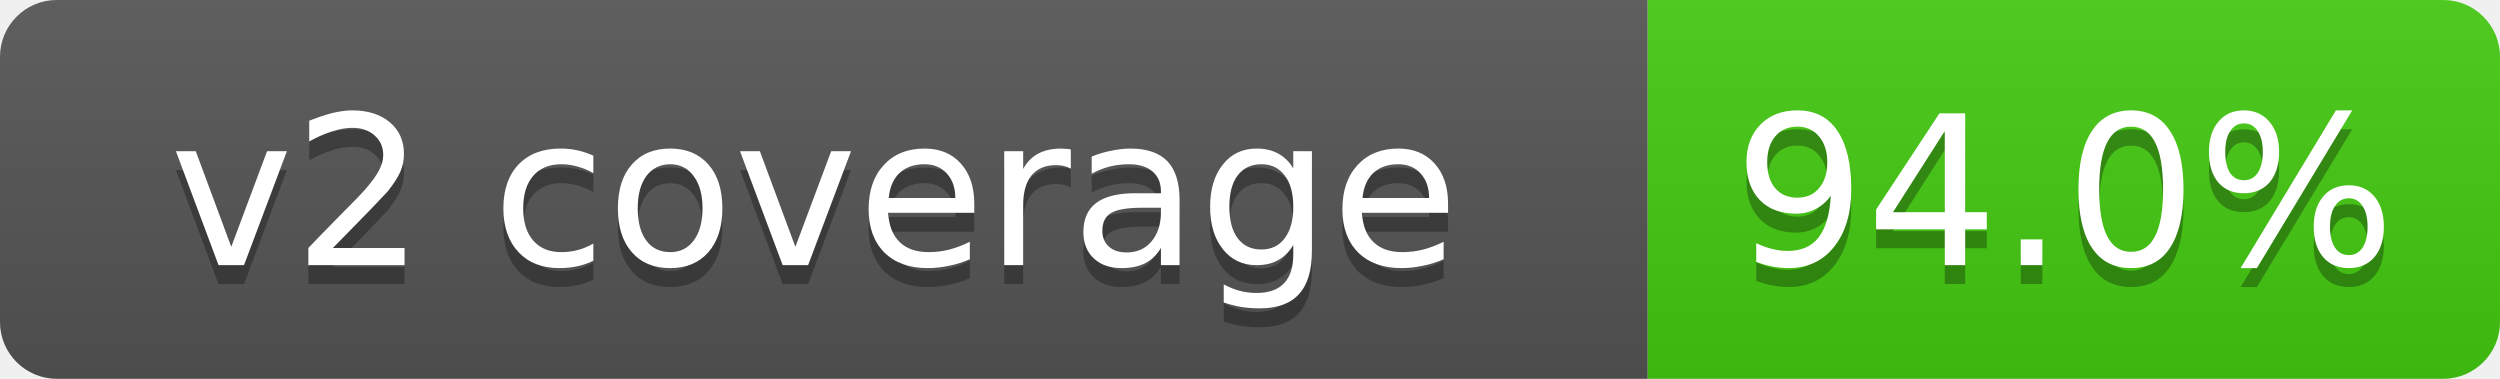
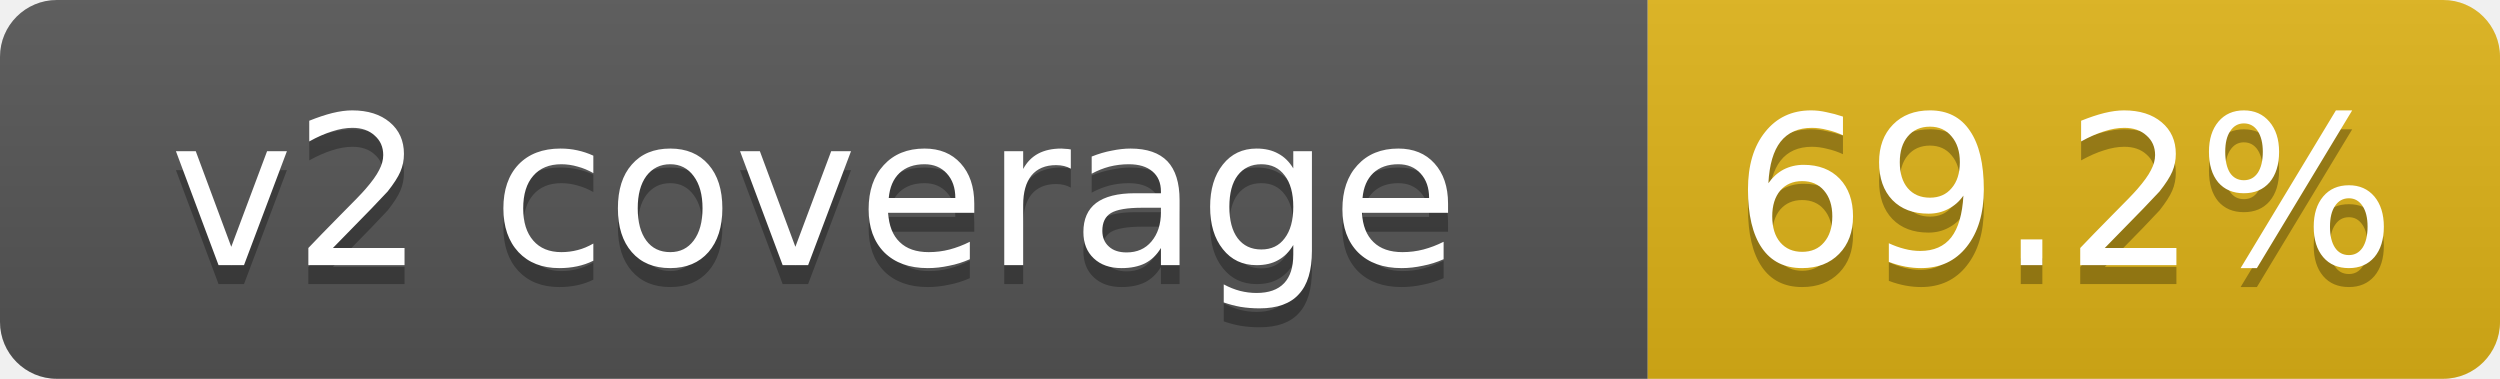
- <svg xmlns="http://www.w3.org/2000/svg" width="132" height="20" role="img" aria-label="v2 coverage: 94.0%">
+ <svg xmlns="http://www.w3.org/2000/svg" width="132" height="20" role="img" aria-label="v2 coverage: 69.2%">
  <linearGradient id="s" x2="0" y2="100%">
    <stop offset="0" stop-color="#bbb" stop-opacity=".1" />
    <stop offset="1" stop-opacity=".1" />
  </linearGradient>
  <clipPath id="r">
    <rect width="132" height="20" rx="3" fill="#fff" />
  </clipPath>
  <g clip-path="url(#r)">
    <rect width="87" height="20" fill="#555" />
-     <rect x="87" width="45" height="20" fill="#4c1" />
+     <rect x="87" width="45" height="20" fill="#dfb317" />
    <rect width="132" height="20" fill="url(#s)" />
  </g>
  <g fill="#fff" text-anchor="middle" font-family="Verdana,DejaVu Sans,Geneva,sans-serif" font-size="11">
    <text x="43" y="15" fill="#010101" fill-opacity=".3">v2 coverage</text>
    <text x="43" y="14">v2 coverage</text>
-     <text x="109" y="15" fill="#010101" fill-opacity=".3">94.0%</text>
-     <text x="109" y="14">94.0%</text>
+     <text x="109" y="15" fill="#010101" fill-opacity=".3">69.2%</text>
+     <text x="109" y="14">69.2%</text>
  </g>
</svg>
